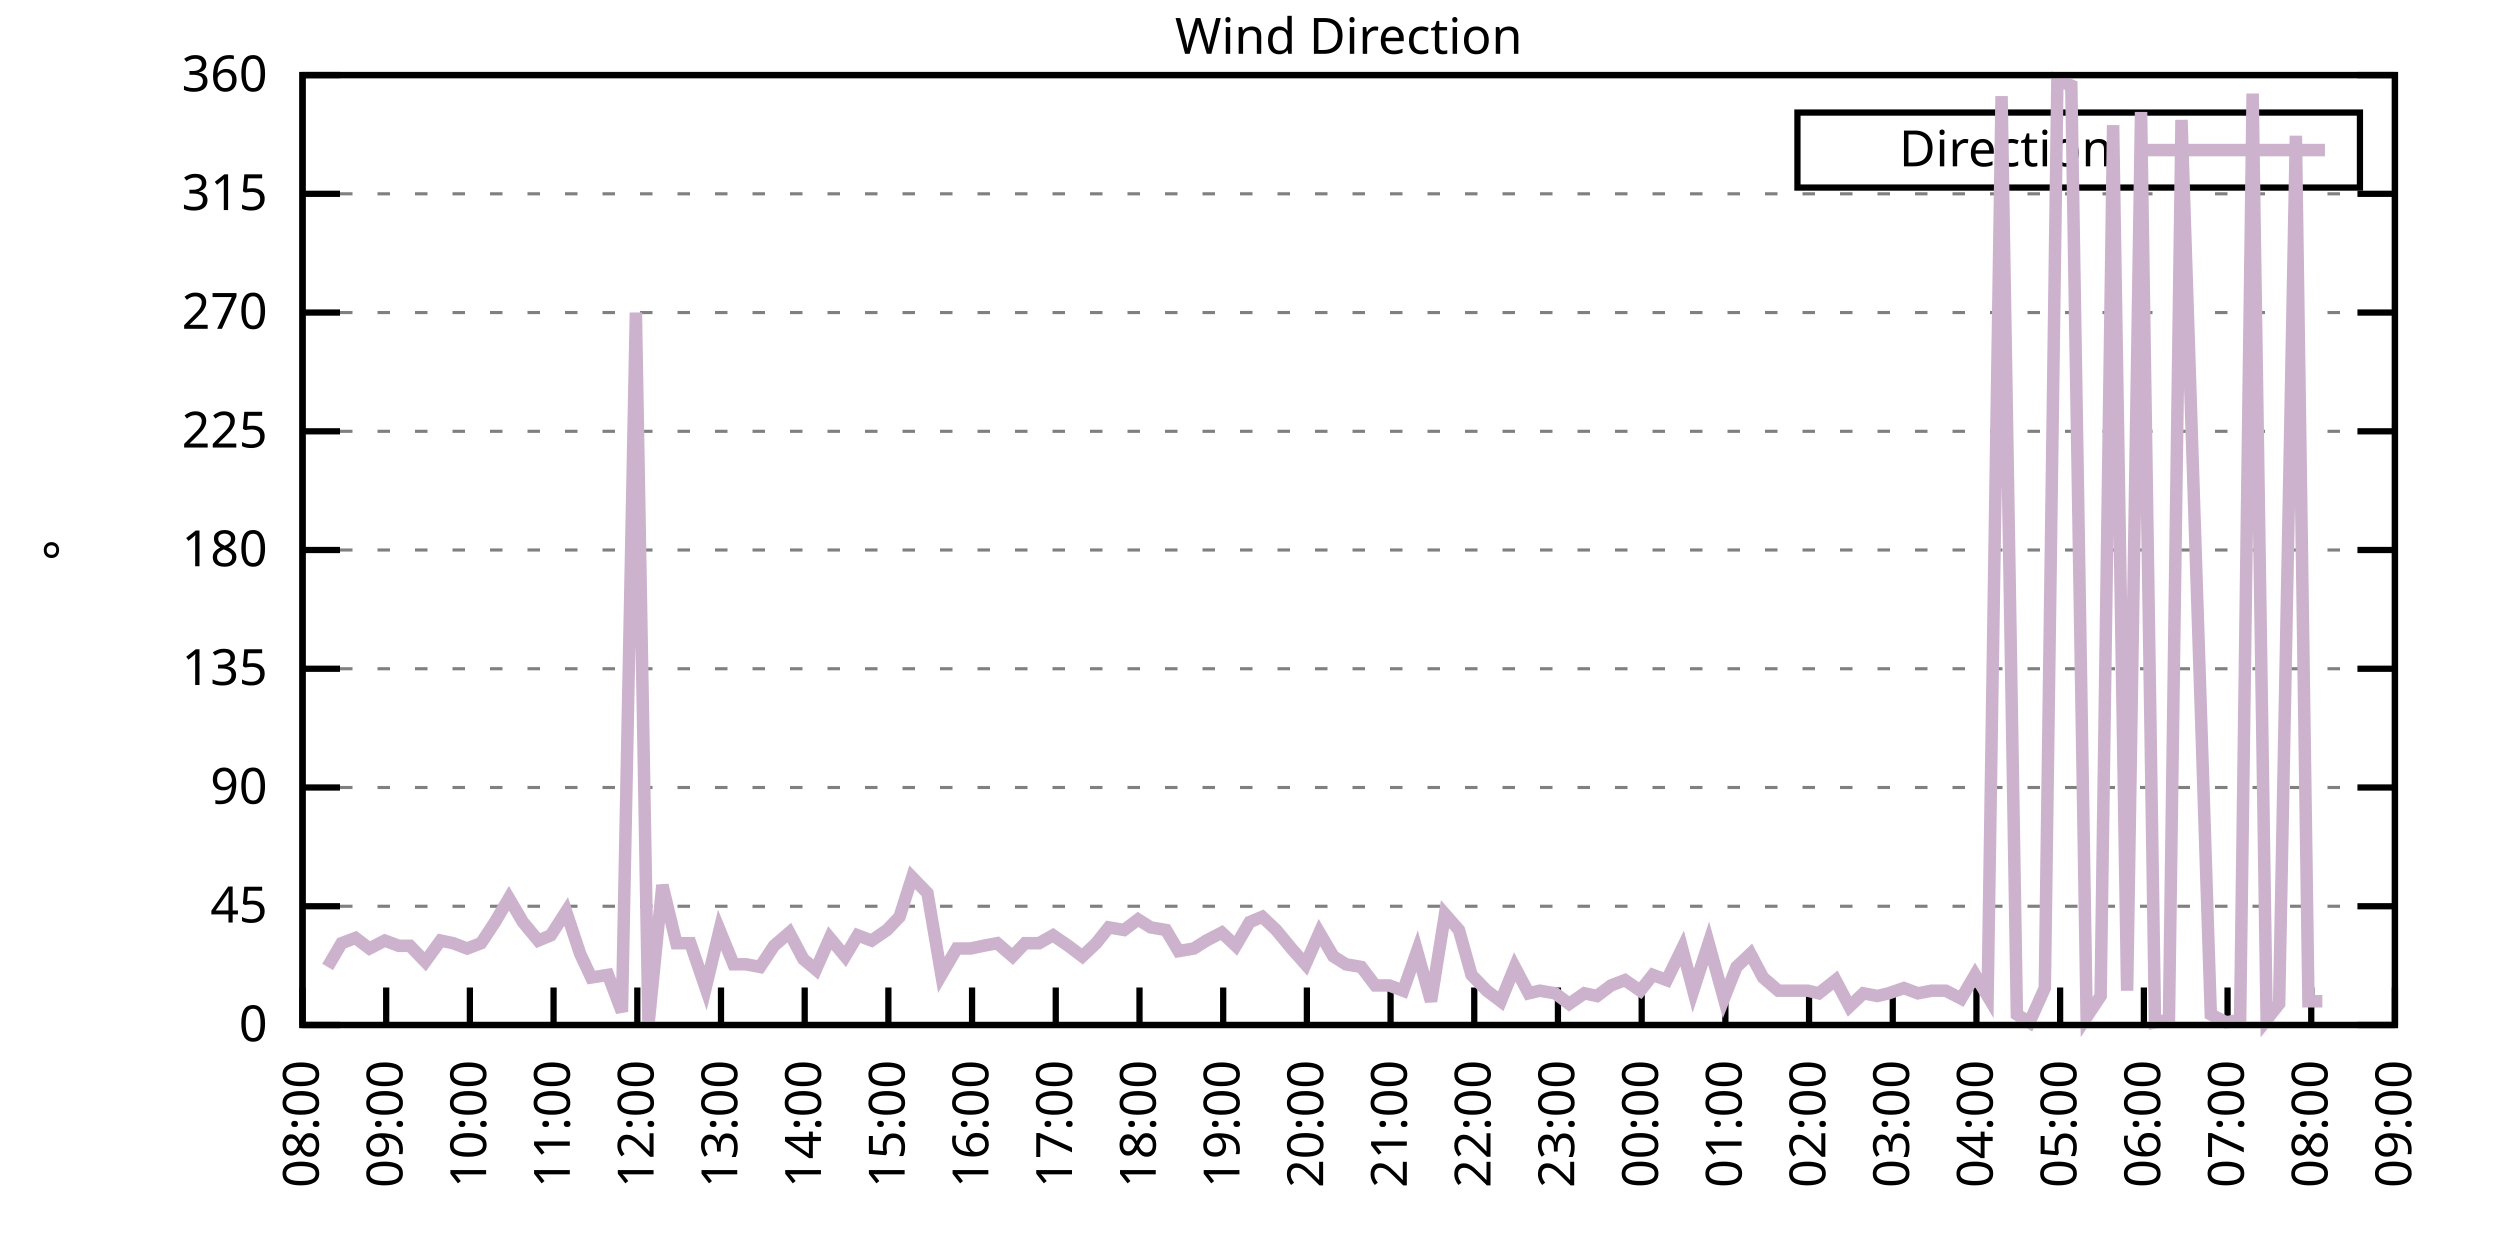
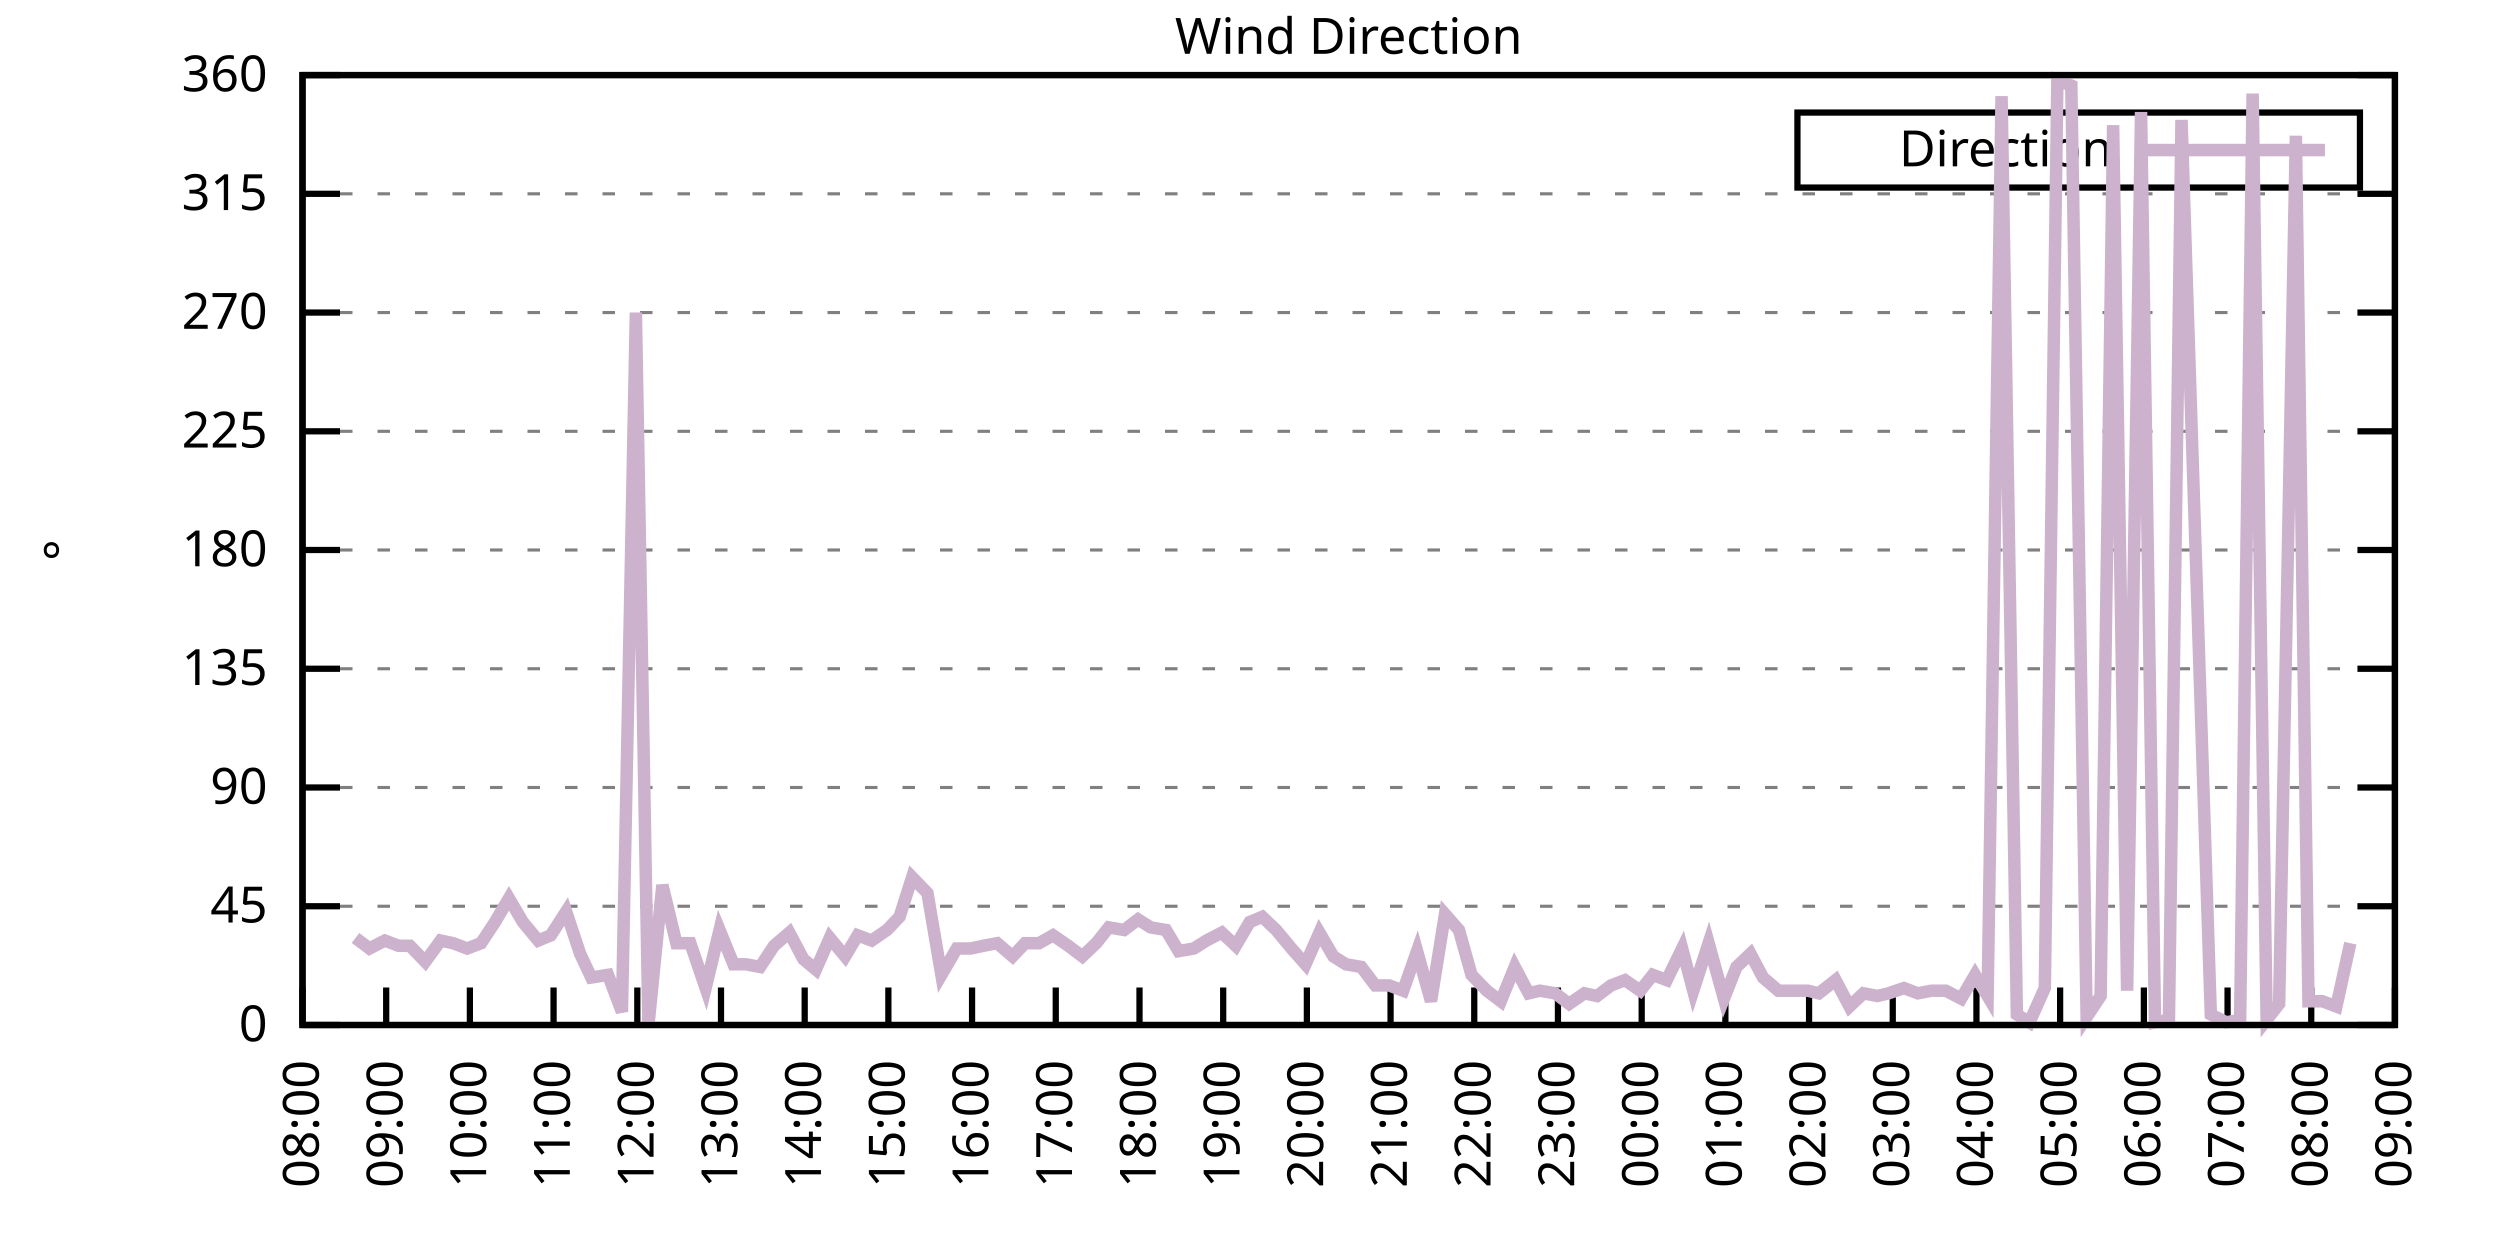
<svg xmlns="http://www.w3.org/2000/svg" xmlns:xlink="http://www.w3.org/1999/xlink" width="400" height="200" viewBox="0 0 400 200">
  <g id="gnuplot_canvas">
    <rect x="0" y="0" width="400" height="200" fill="none" />
    <defs>
      <circle id="gpDot" r="0.5" stroke-width="0.5" stroke="currentColor" />
      <path id="gpPt0" stroke-width="0.333" stroke="currentColor" d="M-1,0 h2 M0,-1 v2" />
      <path id="gpPt1" stroke-width="0.333" stroke="currentColor" d="M-1,-1 L1,1 M1,-1 L-1,1" />
      <path id="gpPt2" stroke-width="0.333" stroke="currentColor" d="M-1,0 L1,0 M0,-1 L0,1 M-1,-1 L1,1 M-1,1 L1,-1" />
      <rect id="gpPt3" stroke-width="0.333" stroke="currentColor" x="-1" y="-1" width="2" height="2" />
      <rect id="gpPt4" stroke-width="0.333" stroke="currentColor" fill="currentColor" x="-1" y="-1" width="2" height="2" />
      <circle id="gpPt5" stroke-width="0.333" stroke="currentColor" cx="0" cy="0" r="1" />
      <use xlink:href="#gpPt5" id="gpPt6" fill="currentColor" stroke="none" />
      <path id="gpPt7" stroke-width="0.333" stroke="currentColor" d="M0,-1.33 L-1.33,0.67 L1.33,0.67 z" />
      <use xlink:href="#gpPt7" id="gpPt8" fill="currentColor" stroke="none" />
      <use xlink:href="#gpPt7" id="gpPt9" stroke="currentColor" transform="rotate(180)" />
      <use xlink:href="#gpPt9" id="gpPt10" fill="currentColor" stroke="none" />
      <use xlink:href="#gpPt3" id="gpPt11" stroke="currentColor" transform="rotate(45)" />
      <use xlink:href="#gpPt11" id="gpPt12" fill="currentColor" stroke="none" />
      <path id="gpPt13" stroke-width="0.333" stroke="currentColor" d="M0,1.330 L1.265,0.411 L0.782,-1.067 L-0.782,-1.076 L-1.265,0.411 z" />
      <use xlink:href="#gpPt13" id="gpPt14" fill="currentColor" stroke="none" />
      <filter id="textbox" filterUnits="objectBoundingBox" x="0" y="0" height="1" width="1">
        <feFlood flood-color="white" flood-opacity="1" result="bgnd" />
        <feComposite in="SourceGraphic" in2="bgnd" operator="atop" />
      </filter>
      <filter id="greybox" filterUnits="objectBoundingBox" x="0" y="0" height="1" width="1">
        <feFlood flood-color="lightgrey" flood-opacity="1" result="grey" />
        <feComposite in="SourceGraphic" in2="grey" operator="atop" />
      </filter>
    </defs>
    <g fill="none" color="white" stroke="currentColor" stroke-width="1.00" stroke-linecap="butt" stroke-linejoin="miter">
</g>
    <g fill="none" color="black" stroke="currentColor" stroke-width="1.00" stroke-linecap="butt" stroke-linejoin="miter">
      <g stroke="none" shape-rendering="crispEdges">
        <polygon fill="rgb(255, 255, 255)" points="48.40,164.00 383.18,164.00 383.18,12.02 48.40,12.02 " />
      </g>
    </g>
    <g fill="none" color="black" stroke="currentColor" stroke-width="1.00" stroke-linecap="butt" stroke-linejoin="miter">
</g>
    <g fill="none" color="black" stroke="black" stroke-width="0.50" stroke-linecap="butt" stroke-linejoin="miter">
</g>
    <g fill="none" color="gray" stroke="currentColor" stroke-width="0.50" stroke-linecap="butt" stroke-linejoin="miter">
      <path stroke="gray" stroke-dasharray="2,4" class="gridline" d="M48.40,164.00 L383.19,164.00  " />
    </g>
    <g fill="none" color="gray" stroke="gray" stroke-width="1.00" stroke-linecap="butt" stroke-linejoin="miter">
</g>
    <g fill="none" color="black" stroke="currentColor" stroke-width="1.00" stroke-linecap="butt" stroke-linejoin="miter">
      <path stroke="black" d="M48.40,164.00 L54.40,164.00 M383.19,164.00 L377.19,164.00  " />
      <g transform="translate(42.80,166.60)" stroke="none" fill="black" font-family="Sans" font-size="8.00" text-anchor="end">
        <text>
          <tspan font-family="Sans"> 0</tspan>
        </text>
      </g>
    </g>
    <g fill="none" color="black" stroke="currentColor" stroke-width="1.00" stroke-linecap="butt" stroke-linejoin="miter">
</g>
    <g fill="none" color="black" stroke="black" stroke-width="0.50" stroke-linecap="butt" stroke-linejoin="miter">
</g>
    <g fill="none" color="gray" stroke="currentColor" stroke-width="0.50" stroke-linecap="butt" stroke-linejoin="miter">
      <path stroke="gray" stroke-dasharray="2,4" class="gridline" d="M48.40,145.00 L383.19,145.00  " />
    </g>
    <g fill="none" color="gray" stroke="gray" stroke-width="1.00" stroke-linecap="butt" stroke-linejoin="miter">
</g>
    <g fill="none" color="black" stroke="currentColor" stroke-width="1.00" stroke-linecap="butt" stroke-linejoin="miter">
      <path stroke="black" d="M48.40,145.00 L54.40,145.00 M383.19,145.00 L377.19,145.00  " />
      <g transform="translate(42.80,147.60)" stroke="none" fill="black" font-family="Sans" font-size="8.00" text-anchor="end">
        <text>
          <tspan font-family="Sans"> 45</tspan>
        </text>
      </g>
    </g>
    <g fill="none" color="black" stroke="currentColor" stroke-width="1.00" stroke-linecap="butt" stroke-linejoin="miter">
</g>
    <g fill="none" color="black" stroke="black" stroke-width="0.50" stroke-linecap="butt" stroke-linejoin="miter">
</g>
    <g fill="none" color="gray" stroke="currentColor" stroke-width="0.50" stroke-linecap="butt" stroke-linejoin="miter">
      <path stroke="gray" stroke-dasharray="2,4" class="gridline" d="M48.40,126.00 L383.19,126.00  " />
    </g>
    <g fill="none" color="gray" stroke="gray" stroke-width="1.00" stroke-linecap="butt" stroke-linejoin="miter">
</g>
    <g fill="none" color="black" stroke="currentColor" stroke-width="1.00" stroke-linecap="butt" stroke-linejoin="miter">
      <path stroke="black" d="M48.40,126.00 L54.40,126.00 M383.19,126.00 L377.19,126.00  " />
      <g transform="translate(42.80,128.60)" stroke="none" fill="black" font-family="Sans" font-size="8.00" text-anchor="end">
        <text>
          <tspan font-family="Sans"> 90</tspan>
        </text>
      </g>
    </g>
    <g fill="none" color="black" stroke="currentColor" stroke-width="1.00" stroke-linecap="butt" stroke-linejoin="miter">
</g>
    <g fill="none" color="black" stroke="black" stroke-width="0.50" stroke-linecap="butt" stroke-linejoin="miter">
</g>
    <g fill="none" color="gray" stroke="currentColor" stroke-width="0.50" stroke-linecap="butt" stroke-linejoin="miter">
      <path stroke="gray" stroke-dasharray="2,4" class="gridline" d="M48.40,107.00 L383.19,107.00  " />
    </g>
    <g fill="none" color="gray" stroke="gray" stroke-width="1.00" stroke-linecap="butt" stroke-linejoin="miter">
</g>
    <g fill="none" color="black" stroke="currentColor" stroke-width="1.00" stroke-linecap="butt" stroke-linejoin="miter">
      <path stroke="black" d="M48.40,107.00 L54.40,107.00 M383.19,107.00 L377.19,107.00  " />
      <g transform="translate(42.80,109.60)" stroke="none" fill="black" font-family="Sans" font-size="8.00" text-anchor="end">
        <text>
          <tspan font-family="Sans"> 135</tspan>
        </text>
      </g>
    </g>
    <g fill="none" color="black" stroke="currentColor" stroke-width="1.00" stroke-linecap="butt" stroke-linejoin="miter">
</g>
    <g fill="none" color="black" stroke="black" stroke-width="0.50" stroke-linecap="butt" stroke-linejoin="miter">
</g>
    <g fill="none" color="gray" stroke="currentColor" stroke-width="0.50" stroke-linecap="butt" stroke-linejoin="miter">
      <path stroke="gray" stroke-dasharray="2,4" class="gridline" d="M48.40,88.00 L383.19,88.00  " />
    </g>
    <g fill="none" color="gray" stroke="gray" stroke-width="1.00" stroke-linecap="butt" stroke-linejoin="miter">
</g>
    <g fill="none" color="black" stroke="currentColor" stroke-width="1.00" stroke-linecap="butt" stroke-linejoin="miter">
      <path stroke="black" d="M48.40,88.00 L54.40,88.00 M383.19,88.00 L377.19,88.00  " />
      <g transform="translate(42.80,90.60)" stroke="none" fill="black" font-family="Sans" font-size="8.00" text-anchor="end">
        <text>
          <tspan font-family="Sans"> 180</tspan>
        </text>
      </g>
    </g>
    <g fill="none" color="black" stroke="currentColor" stroke-width="1.00" stroke-linecap="butt" stroke-linejoin="miter">
</g>
    <g fill="none" color="black" stroke="black" stroke-width="0.50" stroke-linecap="butt" stroke-linejoin="miter">
</g>
    <g fill="none" color="gray" stroke="currentColor" stroke-width="0.50" stroke-linecap="butt" stroke-linejoin="miter">
      <path stroke="gray" stroke-dasharray="2,4" class="gridline" d="M48.40,69.01 L383.19,69.01  " />
    </g>
    <g fill="none" color="gray" stroke="gray" stroke-width="1.00" stroke-linecap="butt" stroke-linejoin="miter">
</g>
    <g fill="none" color="black" stroke="currentColor" stroke-width="1.00" stroke-linecap="butt" stroke-linejoin="miter">
      <path stroke="black" d="M48.40,69.01 L54.40,69.01 M383.19,69.01 L377.19,69.01  " />
      <g transform="translate(42.80,71.61)" stroke="none" fill="black" font-family="Sans" font-size="8.00" text-anchor="end">
        <text>
          <tspan font-family="Sans"> 225</tspan>
        </text>
      </g>
    </g>
    <g fill="none" color="black" stroke="currentColor" stroke-width="1.00" stroke-linecap="butt" stroke-linejoin="miter">
</g>
    <g fill="none" color="black" stroke="black" stroke-width="0.50" stroke-linecap="butt" stroke-linejoin="miter">
</g>
    <g fill="none" color="gray" stroke="currentColor" stroke-width="0.50" stroke-linecap="butt" stroke-linejoin="miter">
      <path stroke="gray" stroke-dasharray="2,4" class="gridline" d="M48.40,50.01 L383.19,50.01  " />
    </g>
    <g fill="none" color="gray" stroke="gray" stroke-width="1.00" stroke-linecap="butt" stroke-linejoin="miter">
</g>
    <g fill="none" color="black" stroke="currentColor" stroke-width="1.00" stroke-linecap="butt" stroke-linejoin="miter">
      <path stroke="black" d="M48.40,50.01 L54.40,50.01 M383.19,50.01 L377.19,50.01  " />
      <g transform="translate(42.80,52.61)" stroke="none" fill="black" font-family="Sans" font-size="8.00" text-anchor="end">
        <text>
          <tspan font-family="Sans"> 270</tspan>
        </text>
      </g>
    </g>
    <g fill="none" color="black" stroke="currentColor" stroke-width="1.00" stroke-linecap="butt" stroke-linejoin="miter">
</g>
    <g fill="none" color="black" stroke="black" stroke-width="0.50" stroke-linecap="butt" stroke-linejoin="miter">
</g>
    <g fill="none" color="gray" stroke="currentColor" stroke-width="0.50" stroke-linecap="butt" stroke-linejoin="miter">
      <path stroke="gray" stroke-dasharray="2,4" class="gridline" d="M48.40,31.01 L383.19,31.01  " />
    </g>
    <g fill="none" color="gray" stroke="gray" stroke-width="1.00" stroke-linecap="butt" stroke-linejoin="miter">
</g>
    <g fill="none" color="black" stroke="currentColor" stroke-width="1.00" stroke-linecap="butt" stroke-linejoin="miter">
      <path stroke="black" d="M48.40,31.01 L54.40,31.01 M383.19,31.01 L377.19,31.01  " />
      <g transform="translate(42.80,33.61)" stroke="none" fill="black" font-family="Sans" font-size="8.00" text-anchor="end">
        <text>
          <tspan font-family="Sans"> 315</tspan>
        </text>
      </g>
    </g>
    <g fill="none" color="black" stroke="currentColor" stroke-width="1.00" stroke-linecap="butt" stroke-linejoin="miter">
</g>
    <g fill="none" color="black" stroke="black" stroke-width="0.50" stroke-linecap="butt" stroke-linejoin="miter">
</g>
    <g fill="none" color="gray" stroke="currentColor" stroke-width="0.50" stroke-linecap="butt" stroke-linejoin="miter">
      <path stroke="gray" stroke-dasharray="2,4" class="gridline" d="M48.40,12.01 L383.19,12.01  " />
    </g>
    <g fill="none" color="gray" stroke="gray" stroke-width="1.00" stroke-linecap="butt" stroke-linejoin="miter">
</g>
    <g fill="none" color="black" stroke="currentColor" stroke-width="1.00" stroke-linecap="butt" stroke-linejoin="miter">
      <path stroke="black" d="M48.40,12.01 L54.40,12.01 M383.19,12.01 L377.19,12.01  " />
      <g transform="translate(42.80,14.61)" stroke="none" fill="black" font-family="Sans" font-size="8.00" text-anchor="end">
        <text>
          <tspan font-family="Sans"> 360</tspan>
        </text>
      </g>
    </g>
    <g fill="none" color="black" stroke="currentColor" stroke-width="1.00" stroke-linecap="butt" stroke-linejoin="miter">
      <path stroke="black" d="M48.40,164.00 L48.40,158.00  " />
      <g transform="translate(51.00,169.60) rotate(270.00)" stroke="none" fill="black" font-family="Sans" font-size="8.00" text-anchor="end">
        <text>
          <tspan font-family="Sans">08:00</tspan>
        </text>
      </g>
    </g>
    <g fill="none" color="black" stroke="currentColor" stroke-width="1.00" stroke-linecap="butt" stroke-linejoin="miter">
      <path stroke="black" d="M61.79,164.00 L61.79,158.00  " />
      <g transform="translate(64.39,169.60) rotate(270.00)" stroke="none" fill="black" font-family="Sans" font-size="8.00" text-anchor="end">
        <text>
          <tspan font-family="Sans">09:00</tspan>
        </text>
      </g>
    </g>
    <g fill="none" color="black" stroke="currentColor" stroke-width="1.00" stroke-linecap="butt" stroke-linejoin="miter">
      <path stroke="black" d="M75.18,164.00 L75.18,158.00  " />
      <g transform="translate(77.78,169.60) rotate(270.00)" stroke="none" fill="black" font-family="Sans" font-size="8.00" text-anchor="end">
        <text>
          <tspan font-family="Sans">10:00</tspan>
        </text>
      </g>
    </g>
    <g fill="none" color="black" stroke="currentColor" stroke-width="1.00" stroke-linecap="butt" stroke-linejoin="miter">
      <path stroke="black" d="M88.57,164.00 L88.57,158.00  " />
      <g transform="translate(91.17,169.60) rotate(270.00)" stroke="none" fill="black" font-family="Sans" font-size="8.00" text-anchor="end">
        <text>
          <tspan font-family="Sans">11:00</tspan>
        </text>
      </g>
    </g>
    <g fill="none" color="black" stroke="currentColor" stroke-width="1.00" stroke-linecap="butt" stroke-linejoin="miter">
      <path stroke="black" d="M101.97,164.00 L101.97,158.00  " />
      <g transform="translate(104.57,169.60) rotate(270.00)" stroke="none" fill="black" font-family="Sans" font-size="8.00" text-anchor="end">
        <text>
          <tspan font-family="Sans">12:00</tspan>
        </text>
      </g>
    </g>
    <g fill="none" color="black" stroke="currentColor" stroke-width="1.00" stroke-linecap="butt" stroke-linejoin="miter">
      <path stroke="black" d="M115.36,164.00 L115.36,158.00  " />
      <g transform="translate(117.96,169.60) rotate(270.00)" stroke="none" fill="black" font-family="Sans" font-size="8.00" text-anchor="end">
        <text>
          <tspan font-family="Sans">13:00</tspan>
        </text>
      </g>
    </g>
    <g fill="none" color="black" stroke="currentColor" stroke-width="1.00" stroke-linecap="butt" stroke-linejoin="miter">
      <path stroke="black" d="M128.75,164.00 L128.75,158.00  " />
      <g transform="translate(131.35,169.60) rotate(270.00)" stroke="none" fill="black" font-family="Sans" font-size="8.00" text-anchor="end">
        <text>
          <tspan font-family="Sans">14:00</tspan>
        </text>
      </g>
    </g>
    <g fill="none" color="black" stroke="currentColor" stroke-width="1.00" stroke-linecap="butt" stroke-linejoin="miter">
      <path stroke="black" d="M142.14,164.00 L142.14,158.00  " />
      <g transform="translate(144.74,169.60) rotate(270.00)" stroke="none" fill="black" font-family="Sans" font-size="8.00" text-anchor="end">
        <text>
          <tspan font-family="Sans">15:00</tspan>
        </text>
      </g>
    </g>
    <g fill="none" color="black" stroke="currentColor" stroke-width="1.00" stroke-linecap="butt" stroke-linejoin="miter">
      <path stroke="black" d="M155.53,164.00 L155.53,158.00  " />
      <g transform="translate(158.13,169.60) rotate(270.00)" stroke="none" fill="black" font-family="Sans" font-size="8.00" text-anchor="end">
        <text>
          <tspan font-family="Sans">16:00</tspan>
        </text>
      </g>
    </g>
    <g fill="none" color="black" stroke="currentColor" stroke-width="1.00" stroke-linecap="butt" stroke-linejoin="miter">
      <path stroke="black" d="M168.92,164.00 L168.92,158.00  " />
      <g transform="translate(171.52,169.60) rotate(270.00)" stroke="none" fill="black" font-family="Sans" font-size="8.00" text-anchor="end">
        <text>
          <tspan font-family="Sans">17:00</tspan>
        </text>
      </g>
    </g>
    <g fill="none" color="black" stroke="currentColor" stroke-width="1.00" stroke-linecap="butt" stroke-linejoin="miter">
      <path stroke="black" d="M182.32,164.00 L182.32,158.00  " />
      <g transform="translate(184.92,169.60) rotate(270.00)" stroke="none" fill="black" font-family="Sans" font-size="8.00" text-anchor="end">
        <text>
          <tspan font-family="Sans">18:00</tspan>
        </text>
      </g>
    </g>
    <g fill="none" color="black" stroke="currentColor" stroke-width="1.00" stroke-linecap="butt" stroke-linejoin="miter">
      <path stroke="black" d="M195.71,164.00 L195.71,158.00  " />
      <g transform="translate(198.31,169.60) rotate(270.00)" stroke="none" fill="black" font-family="Sans" font-size="8.00" text-anchor="end">
        <text>
          <tspan font-family="Sans">19:00</tspan>
        </text>
      </g>
    </g>
    <g fill="none" color="black" stroke="currentColor" stroke-width="1.00" stroke-linecap="butt" stroke-linejoin="miter">
      <path stroke="black" d="M209.10,164.00 L209.10,158.00  " />
      <g transform="translate(211.70,169.60) rotate(270.00)" stroke="none" fill="black" font-family="Sans" font-size="8.00" text-anchor="end">
        <text>
          <tspan font-family="Sans">20:00</tspan>
        </text>
      </g>
    </g>
    <g fill="none" color="black" stroke="currentColor" stroke-width="1.00" stroke-linecap="butt" stroke-linejoin="miter">
      <path stroke="black" d="M222.49,164.00 L222.49,158.00  " />
      <g transform="translate(225.09,169.60) rotate(270.00)" stroke="none" fill="black" font-family="Sans" font-size="8.00" text-anchor="end">
        <text>
          <tspan font-family="Sans">21:00</tspan>
        </text>
      </g>
    </g>
    <g fill="none" color="black" stroke="currentColor" stroke-width="1.00" stroke-linecap="butt" stroke-linejoin="miter">
      <path stroke="black" d="M235.88,164.00 L235.88,158.00  " />
      <g transform="translate(238.48,169.60) rotate(270.00)" stroke="none" fill="black" font-family="Sans" font-size="8.00" text-anchor="end">
        <text>
          <tspan font-family="Sans">22:00</tspan>
        </text>
      </g>
    </g>
    <g fill="none" color="black" stroke="currentColor" stroke-width="1.00" stroke-linecap="butt" stroke-linejoin="miter">
      <path stroke="black" d="M249.27,164.00 L249.27,158.00  " />
      <g transform="translate(251.87,169.60) rotate(270.00)" stroke="none" fill="black" font-family="Sans" font-size="8.00" text-anchor="end">
        <text>
          <tspan font-family="Sans">23:00</tspan>
        </text>
      </g>
    </g>
    <g fill="none" color="black" stroke="currentColor" stroke-width="1.00" stroke-linecap="butt" stroke-linejoin="miter">
      <path stroke="black" d="M262.67,164.00 L262.67,158.00  " />
      <g transform="translate(265.27,169.60) rotate(270.00)" stroke="none" fill="black" font-family="Sans" font-size="8.00" text-anchor="end">
        <text>
          <tspan font-family="Sans">00:00</tspan>
        </text>
      </g>
    </g>
    <g fill="none" color="black" stroke="currentColor" stroke-width="1.00" stroke-linecap="butt" stroke-linejoin="miter">
      <path stroke="black" d="M276.06,164.00 L276.06,158.00  " />
      <g transform="translate(278.66,169.60) rotate(270.00)" stroke="none" fill="black" font-family="Sans" font-size="8.00" text-anchor="end">
        <text>
          <tspan font-family="Sans">01:00</tspan>
        </text>
      </g>
    </g>
    <g fill="none" color="black" stroke="currentColor" stroke-width="1.00" stroke-linecap="butt" stroke-linejoin="miter">
      <path stroke="black" d="M289.45,164.00 L289.45,158.00  " />
      <g transform="translate(292.05,169.60) rotate(270.00)" stroke="none" fill="black" font-family="Sans" font-size="8.00" text-anchor="end">
        <text>
          <tspan font-family="Sans">02:00</tspan>
        </text>
      </g>
    </g>
    <g fill="none" color="black" stroke="currentColor" stroke-width="1.00" stroke-linecap="butt" stroke-linejoin="miter">
      <path stroke="black" d="M302.84,164.00 L302.84,158.00  " />
      <g transform="translate(305.44,169.60) rotate(270.00)" stroke="none" fill="black" font-family="Sans" font-size="8.00" text-anchor="end">
        <text>
          <tspan font-family="Sans">03:00</tspan>
        </text>
      </g>
    </g>
    <g fill="none" color="black" stroke="currentColor" stroke-width="1.00" stroke-linecap="butt" stroke-linejoin="miter">
      <path stroke="black" d="M316.23,164.00 L316.23,158.00  " />
      <g transform="translate(318.83,169.60) rotate(270.00)" stroke="none" fill="black" font-family="Sans" font-size="8.00" text-anchor="end">
        <text>
          <tspan font-family="Sans">04:00</tspan>
        </text>
      </g>
    </g>
    <g fill="none" color="black" stroke="currentColor" stroke-width="1.00" stroke-linecap="butt" stroke-linejoin="miter">
      <path stroke="black" d="M329.62,164.00 L329.62,158.00  " />
      <g transform="translate(332.22,169.60) rotate(270.00)" stroke="none" fill="black" font-family="Sans" font-size="8.00" text-anchor="end">
        <text>
          <tspan font-family="Sans">05:00</tspan>
        </text>
      </g>
    </g>
    <g fill="none" color="black" stroke="currentColor" stroke-width="1.00" stroke-linecap="butt" stroke-linejoin="miter">
      <path stroke="black" d="M343.02,164.00 L343.02,158.00  " />
      <g transform="translate(345.62,169.60) rotate(270.00)" stroke="none" fill="black" font-family="Sans" font-size="8.00" text-anchor="end">
        <text>
          <tspan font-family="Sans">06:00</tspan>
        </text>
      </g>
    </g>
    <g fill="none" color="black" stroke="currentColor" stroke-width="1.00" stroke-linecap="butt" stroke-linejoin="miter">
      <path stroke="black" d="M356.41,164.00 L356.41,158.00  " />
      <g transform="translate(359.01,169.60) rotate(270.00)" stroke="none" fill="black" font-family="Sans" font-size="8.00" text-anchor="end">
        <text>
          <tspan font-family="Sans">07:00</tspan>
        </text>
      </g>
    </g>
    <g fill="none" color="black" stroke="currentColor" stroke-width="1.00" stroke-linecap="butt" stroke-linejoin="miter">
      <path stroke="black" d="M369.80,164.00 L369.80,158.00  " />
      <g transform="translate(372.40,169.60) rotate(270.00)" stroke="none" fill="black" font-family="Sans" font-size="8.00" text-anchor="end">
        <text>
          <tspan font-family="Sans">08:00</tspan>
        </text>
      </g>
    </g>
    <g fill="none" color="black" stroke="currentColor" stroke-width="1.00" stroke-linecap="butt" stroke-linejoin="miter">
      <path stroke="black" d="M383.19,164.00 L383.19,158.00  " />
      <g transform="translate(385.79,169.60) rotate(270.00)" stroke="none" fill="black" font-family="Sans" font-size="8.00" text-anchor="end">
        <text>
          <tspan font-family="Sans">09:00</tspan>
        </text>
      </g>
    </g>
    <g fill="none" color="black" stroke="currentColor" stroke-width="1.00" stroke-linecap="butt" stroke-linejoin="miter">
</g>
    <g fill="none" color="black" stroke="currentColor" stroke-width="1.00" stroke-linecap="butt" stroke-linejoin="miter">
      <path stroke="black" d="M48.40,12.01 L48.40,164.00 L383.19,164.00 L383.19,12.01 L48.40,12.01 Z  " />
    </g>
    <g fill="none" color="black" stroke="currentColor" stroke-width="1.00" stroke-linecap="butt" stroke-linejoin="miter">
</g>
    <g fill="none" color="black" stroke="currentColor" stroke-width="1.00" stroke-linecap="butt" stroke-linejoin="miter">
      <path stroke="black" d="M287.59,30.01 L287.59,18.01 L377.59,18.01 L377.59,30.01 L287.59,30.01 Z  " />
    </g>
    <g id="Wind_direction_plot_1">
      <g fill="none" color="white" stroke="black" stroke-width="2.00" stroke-linecap="butt" stroke-linejoin="miter">
</g>
      <g fill="none" color="black" stroke="currentColor" stroke-width="2.00" stroke-linecap="butt" stroke-linejoin="miter">
        <g transform="translate(337.99,26.61)" stroke="none" fill="black" font-family="Sans" font-size="8.00" text-anchor="end">
          <text>
            <tspan font-family="Sans">Direction</tspan>
          </text>
        </g>
      </g>
      <g fill="none" color="black" stroke="currentColor" stroke-width="2.00" stroke-linecap="butt" stroke-linejoin="miter">
-         <path stroke="rgb(204, 178, 204)" d="M343.59,24.01 L371.99,24.01 M52.42,154.71 L54.65,150.91 L56.88,150.07 L59.11,151.76 L61.57,150.49 L63.80,151.33   L65.59,151.33 L68.04,153.87 L70.50,150.49 L72.50,150.91 L74.74,151.76 L76.97,150.91 L79.20,147.53 L81.43,143.73   L83.66,147.53 L86.12,150.49 L88.13,149.65 L90.58,145.85 L92.82,152.60 L94.60,156.40 L97.28,155.98 L99.51,161.89   L101.74,50.01 L103.75,164.00 L105.98,141.62 L108.22,150.91 L110.45,150.91 L112.90,158.09 L115.13,148.80 L117.37,154.29   L119.38,154.29 L121.61,154.71 L123.84,151.33 L126.29,149.22 L128.53,153.45 L130.54,155.13 L132.77,150.07 L135.22,153.02   L137.23,149.65 L139.46,150.49 L141.92,148.80 L143.93,146.69 L145.94,140.36 L148.39,142.89 L150.62,155.98 L153.08,151.76   L155.31,151.76 L157.32,151.33 L159.55,150.91 L162.01,153.02 L164.01,150.91 L166.25,150.91 L168.48,149.65 L170.93,151.33   L173.17,153.02 L175.40,150.91 L177.41,148.38 L179.86,148.80 L182.09,147.11 L184.10,148.38 L186.56,148.80 L188.57,152.18   L191.02,151.76 L193.03,150.49 L195.48,149.22 L197.72,151.33 L199.95,147.53 L201.96,146.69 L204.19,148.80 L206.64,151.76   L208.88,154.29 L211.11,149.22 L213.34,153.02 L215.35,154.29 L217.80,154.71 L220.04,157.67 L222.27,157.67 L224.50,158.51   L226.73,152.18 L228.96,160.20 L231.20,146.27 L233.43,148.80 L235.44,155.98 L237.89,158.51 L240.12,160.20 L242.36,154.71   L244.59,158.93 L246.37,158.51 L248.83,158.93 L251.06,160.62 L253.51,158.93 L255.52,159.36 L257.76,157.67 L259.99,156.82   L262.44,158.51 L264.45,155.98 L266.68,156.82 L269.14,151.76 L270.92,158.51 L273.38,150.91 L275.83,159.78 L277.84,154.71   L280.07,152.60 L282.08,156.40 L284.54,158.51 L286.99,158.51 L289.23,158.51 L291.01,158.93 L293.69,156.82 L295.92,161.04   L298.15,158.93 L300.39,159.36 L302.17,158.93 L304.63,158.09 L306.86,158.93 L309.09,158.51 L311.32,158.51 L313.78,159.78   L316.01,155.98 L318.02,159.36 L320.25,15.39 L322.70,162.31 L324.71,163.58 L327.17,158.09 L329.18,12.85 L331.41,13.70   L333.86,162.73 L336.10,159.36 L338.10,20.03 L340.34,158.51 L342.57,17.92 L344.80,163.58 L347.03,163.16 L349.04,19.19   L353.73,162.31 L356.18,163.58 L358.42,163.16 L360.42,14.97 L362.66,163.16 L364.66,160.62 L367.34,21.72 L369.35,160.20   L371.58,160.20  " />
+         <path stroke="rgb(204, 178, 204)" d="M343.59,24.01 L371.99,24.01 M56.88,150.07 L59.11,151.76 L61.57,150.49 L63.80,151.33 L65.59,151.33 L68.04,153.87   L70.50,150.49 L72.50,150.91 L74.74,151.76 L76.97,150.91 L79.20,147.53 L81.43,143.73 L83.66,147.53 L86.12,150.49   L88.13,149.65 L90.58,145.85 L92.82,152.60 L94.60,156.40 L97.28,155.98 L99.51,161.89 L101.74,50.01 L103.75,164.00   L105.98,141.62 L108.22,150.91 L110.45,150.91 L112.90,158.09 L115.13,148.80 L117.37,154.29 L119.38,154.29 L121.61,154.71   L123.84,151.33 L126.29,149.22 L128.53,153.45 L130.54,155.13 L132.77,150.07 L135.22,153.02 L137.23,149.65 L139.46,150.49   L141.92,148.80 L143.93,146.69 L145.94,140.36 L148.39,142.89 L150.62,155.98 L153.08,151.76 L155.31,151.76 L157.32,151.33   L159.55,150.91 L162.01,153.02 L164.01,150.91 L166.25,150.91 L168.48,149.65 L170.93,151.33 L173.17,153.02 L175.40,150.91   L177.41,148.38 L179.86,148.80 L182.09,147.11 L184.10,148.38 L186.56,148.80 L188.57,152.18 L191.02,151.76 L193.03,150.49   L195.48,149.22 L197.72,151.33 L199.95,147.53 L201.96,146.69 L204.19,148.80 L206.64,151.76 L208.88,154.29 L211.11,149.22   L213.34,153.02 L215.35,154.29 L217.80,154.71 L220.04,157.67 L222.27,157.67 L224.50,158.51 L226.73,152.18 L228.96,160.20   L231.20,146.27 L233.43,148.80 L235.44,155.98 L237.89,158.51 L240.12,160.20 L242.36,154.71 L244.59,158.93 L246.37,158.51   L248.83,158.93 L251.06,160.62 L253.51,158.93 L255.52,159.36 L257.76,157.67 L259.99,156.82 L262.44,158.51 L264.45,155.98   L266.68,156.82 L269.14,151.76 L270.92,158.51 L273.38,150.91 L275.83,159.78 L277.84,154.71 L280.07,152.60 L282.08,156.40   L284.54,158.51 L286.99,158.51 L289.23,158.51 L291.01,158.93 L293.69,156.82 L295.92,161.04 L298.15,158.93 L300.39,159.36   L302.17,158.93 L304.63,158.09 L306.86,158.93 L309.09,158.51 L311.32,158.51 L313.78,159.78 L316.01,155.98 L318.02,159.36   L320.25,15.39 L322.70,162.31 L324.71,163.58 L327.17,158.09 L329.18,12.85 L331.41,13.70 L333.86,162.73 L336.10,159.36   L338.10,20.03 L340.34,158.51 L342.57,17.92 L344.80,163.58 L347.03,163.16 L349.04,19.19 L353.73,162.31 L356.18,163.58   L358.42,163.16 L360.42,14.97 L362.66,163.16 L364.66,160.62 L367.34,21.72 L369.35,160.20 L371.58,160.20 L373.82,161.04   L376.05,150.91  " />
      </g>
    </g>
    <g fill="none" color="black" stroke="currentColor" stroke-width="2.00" stroke-linecap="butt" stroke-linejoin="miter">
</g>
    <g fill="none" color="black" stroke="black" stroke-width="1.00" stroke-linecap="butt" stroke-linejoin="miter">
</g>
    <g fill="none" color="black" stroke="currentColor" stroke-width="1.00" stroke-linecap="butt" stroke-linejoin="miter">
      <path stroke="black" d="M48.40,12.01 L48.40,164.00 L383.19,164.00 L383.19,12.01 L48.40,12.01 Z  " />
      <g transform="translate(12.80,88.01) rotate(270.00)" stroke="none" fill="black" font-family="Sans" font-size="8.00" text-anchor="middle">
        <text>
          <tspan font-family="Sans">°</tspan>
        </text>
      </g>
    </g>
    <g fill="none" color="black" stroke="currentColor" stroke-width="1.00" stroke-linecap="butt" stroke-linejoin="miter">
</g>
    <g fill="none" color="black" stroke="currentColor" stroke-width="1.00" stroke-linecap="butt" stroke-linejoin="miter">
      <g transform="translate(215.79,8.61)" stroke="none" fill="black" font-family="Sans" font-size="8.00" text-anchor="middle">
        <text>
          <tspan font-family="Sans">Wind Direction</tspan>
        </text>
      </g>
    </g>
    <g fill="none" color="black" stroke="currentColor" stroke-width="1.00" stroke-linecap="butt" stroke-linejoin="miter">
</g>
  </g>
</svg>
